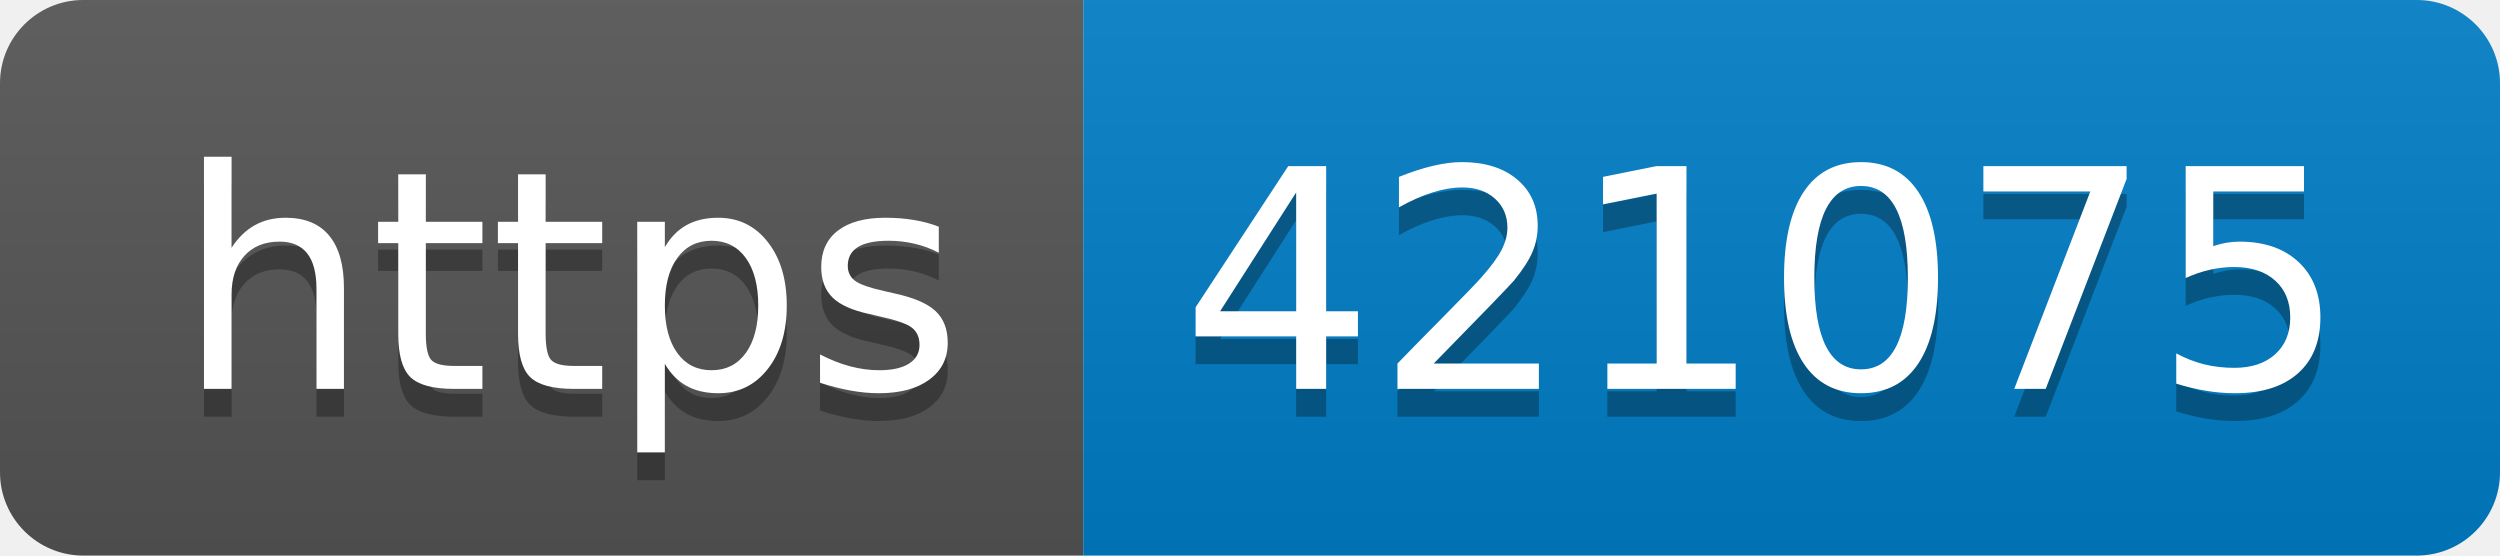
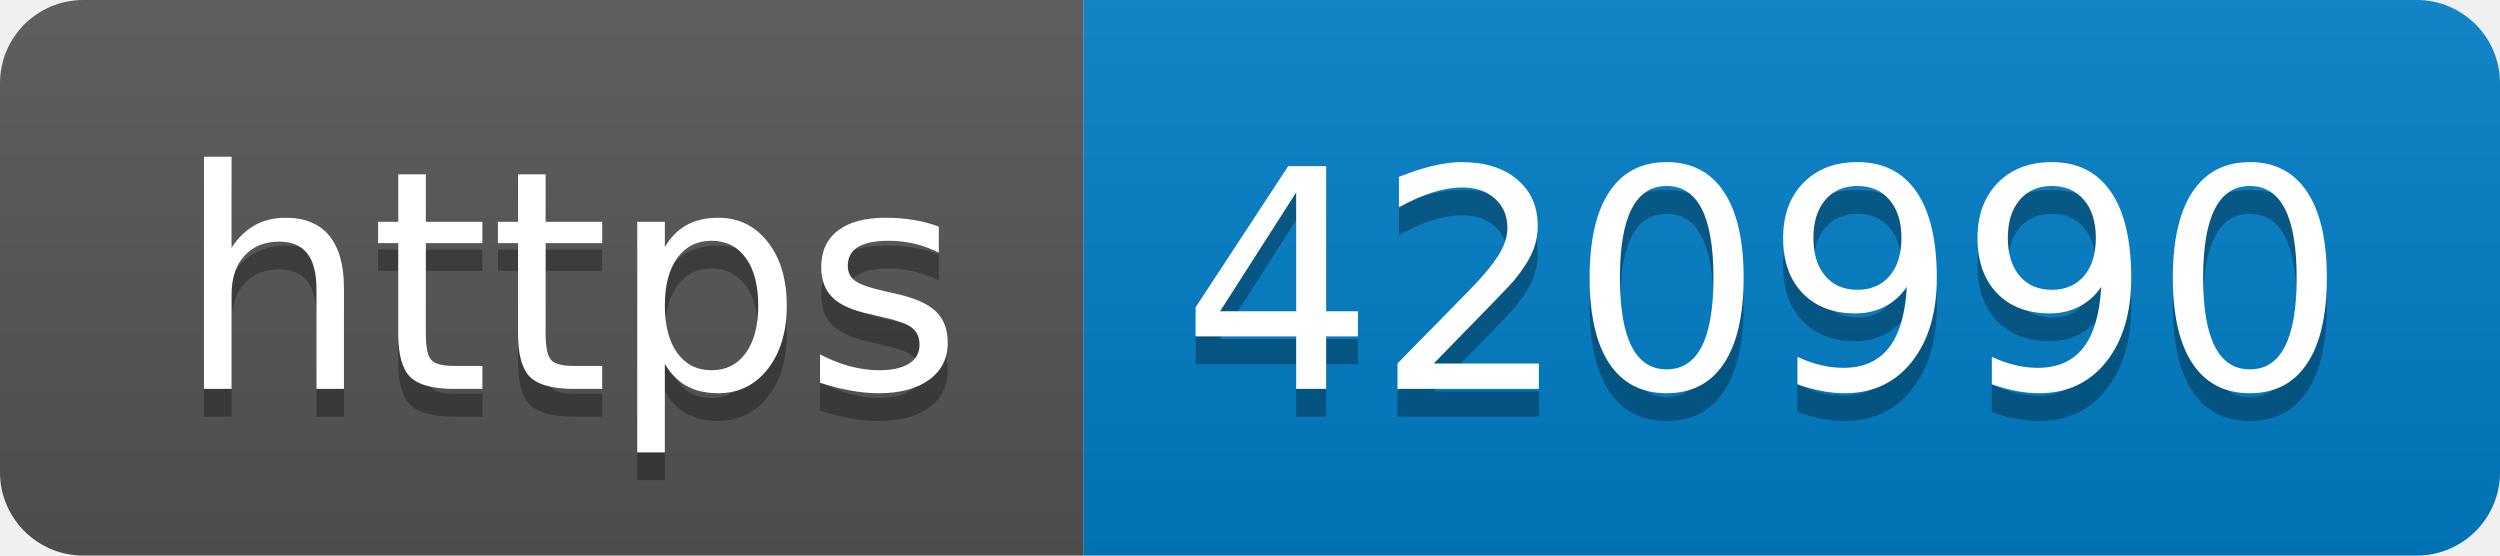
- <svg xmlns="http://www.w3.org/2000/svg" width="90" height="20" role="img" aria-label="https: 421075">
+ <svg xmlns="http://www.w3.org/2000/svg" width="90" height="20" role="img" aria-label="https: 420990">
  <linearGradient id="s" x2="0" y2="100%">
    <stop offset="0" stop-color="#bbb" stop-opacity=".1" />
    <stop offset="1" stop-opacity=".1" />
  </linearGradient>
  <clipPath id="r">
    <rect width="90" height="20" rx="3" fill="#fff" />
  </clipPath>
  <g clip-path="url(#r)">
    <rect width="39" height="20" fill="#555" />
    <rect x="39" width="51" height="20" fill="#007ec6" />
    <rect width="90" height="20" fill="url(#s)" />
  </g>
  <g fill="#fff" text-anchor="middle" font-family="Verdana,Geneva,DejaVu Sans,sans-serif" text-rendering="geometricPrecision" font-size="110">
    <text aria-hidden="true" x="205" y="150" fill="#010101" fill-opacity=".3" transform="scale(.1)" textLength="290">https</text>
    <text x="205" y="140" transform="scale(.1)" fill="#fff" textLength="290">https</text>
-     <text aria-hidden="true" x="635" y="150" fill="#010101" fill-opacity=".3" transform="scale(.1)" textLength="410">421075</text>
-     <text x="635" y="140" transform="scale(.1)" fill="#fff" textLength="410">421075</text>
+     <text aria-hidden="true" x="635" y="150" fill="#010101" fill-opacity=".3" transform="scale(.1)" textLength="410">420990</text>
+     <text x="635" y="140" transform="scale(.1)" fill="#fff" textLength="410">420990</text>
  </g>
</svg>
